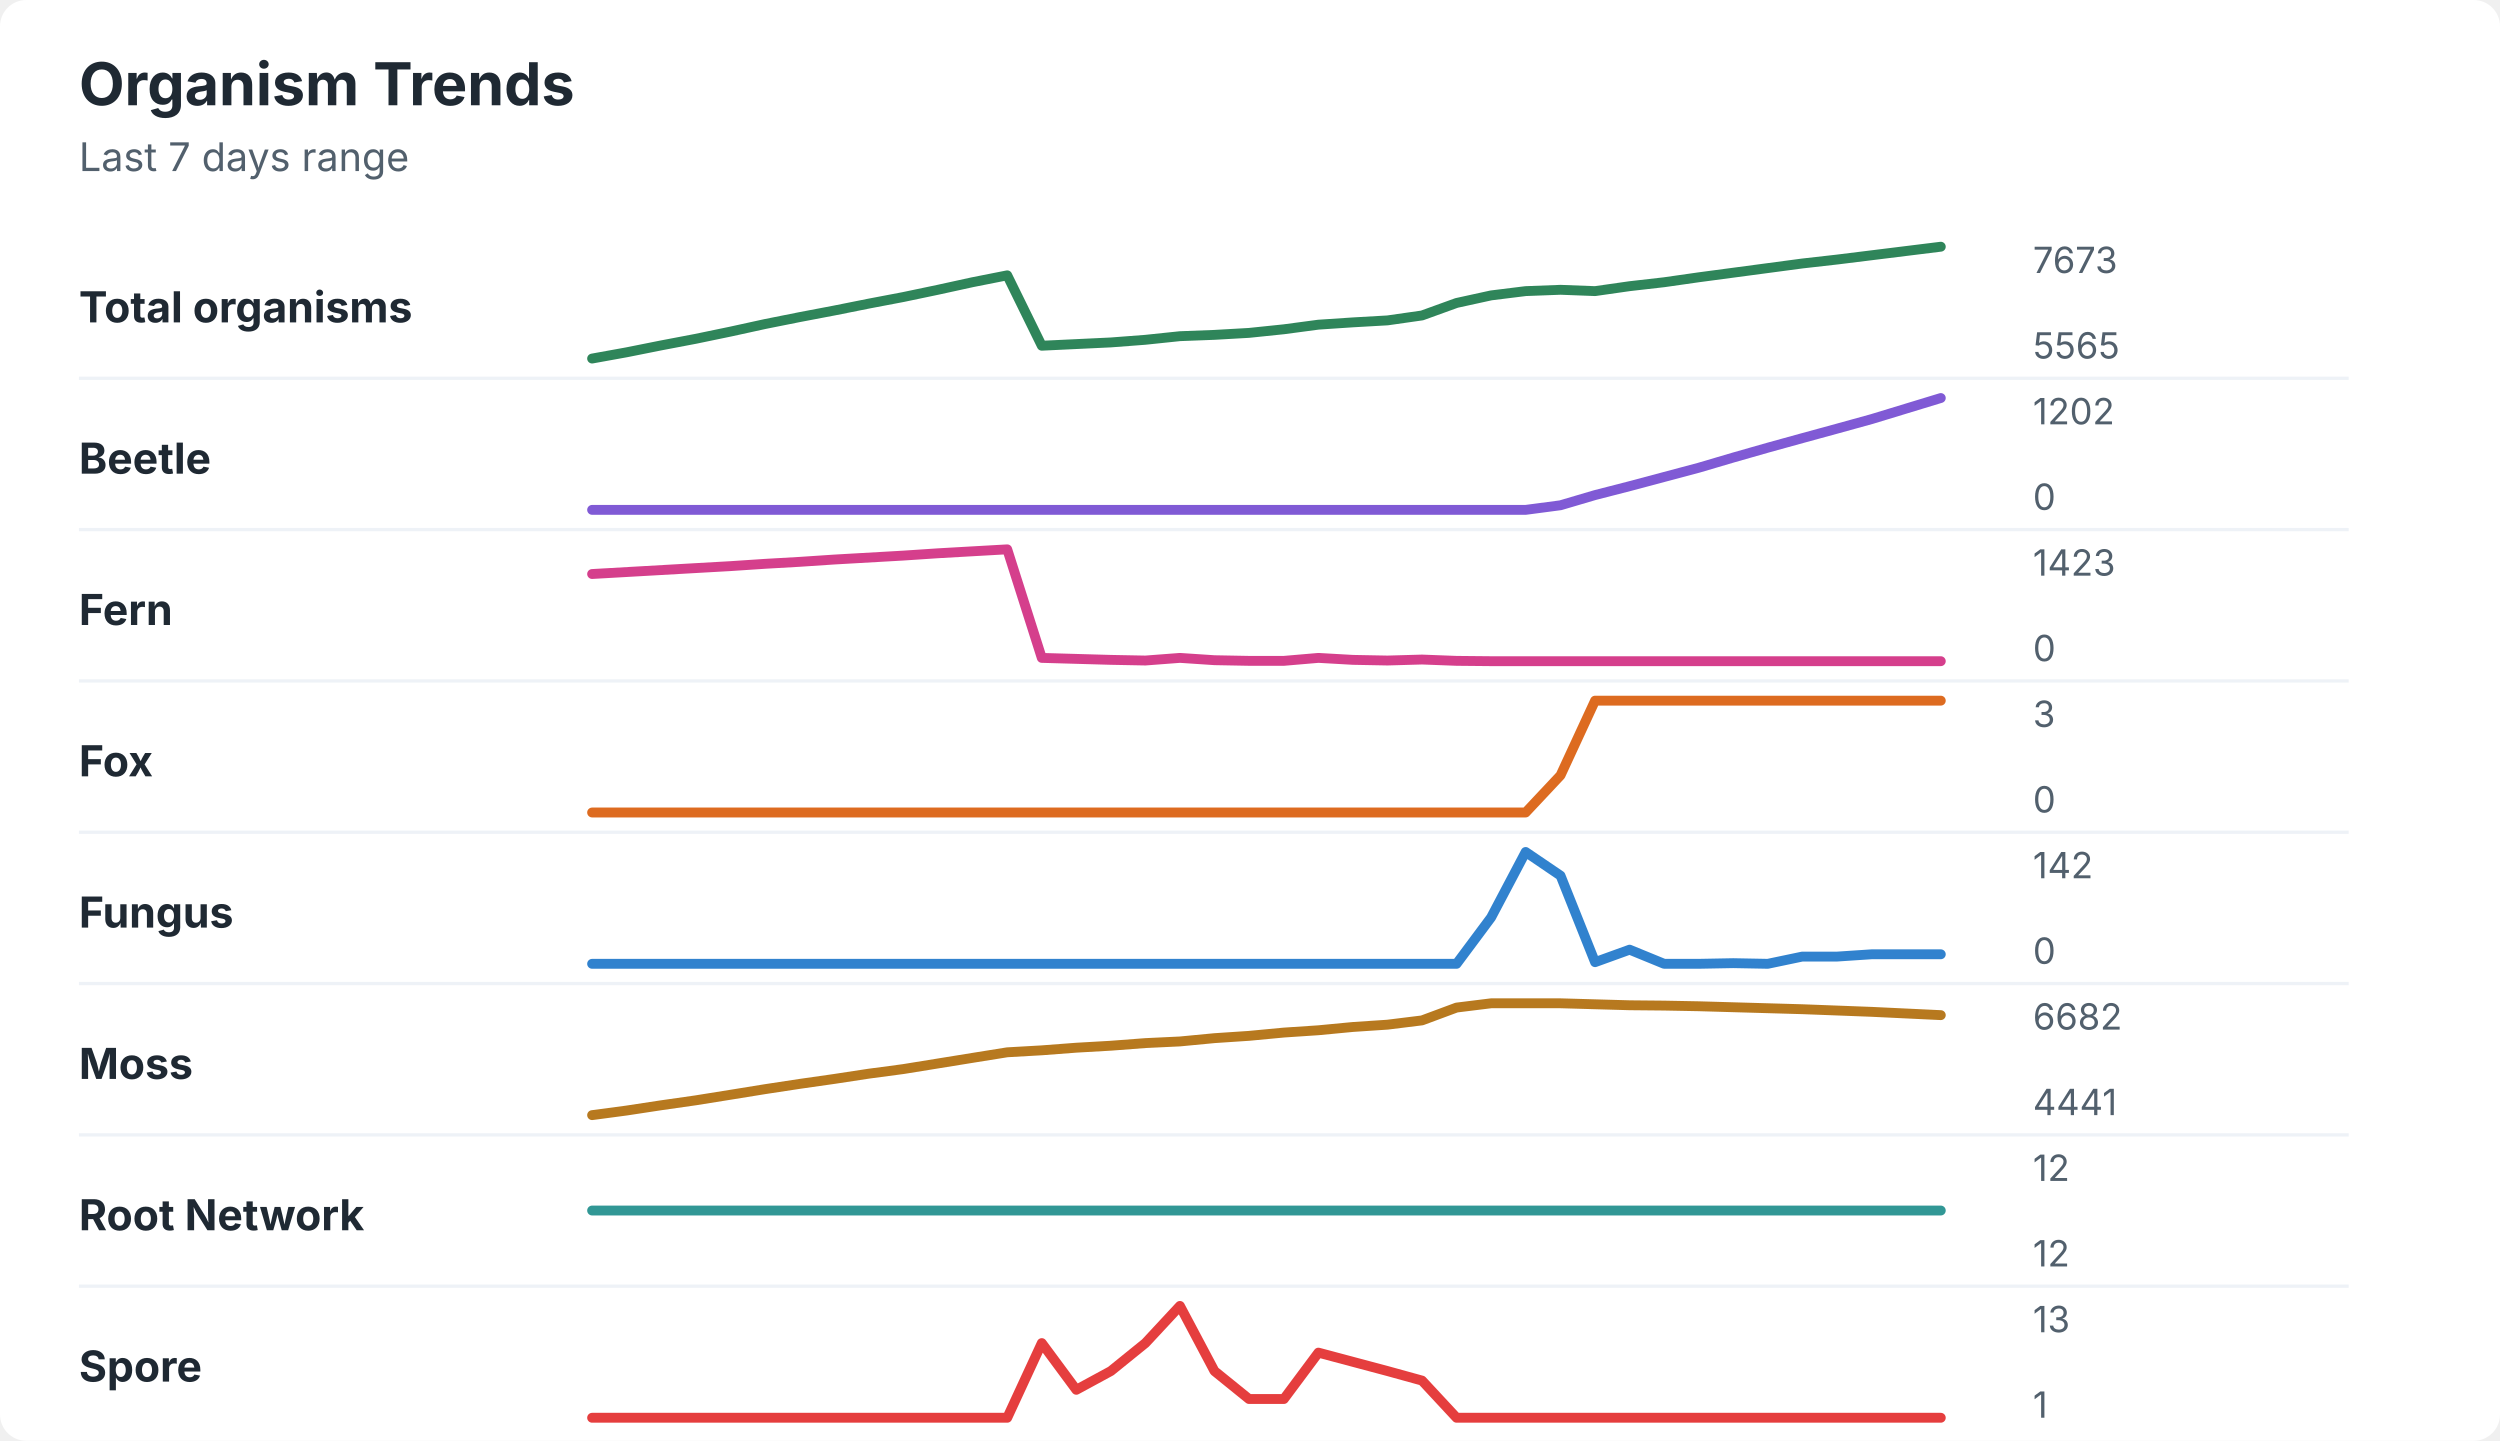
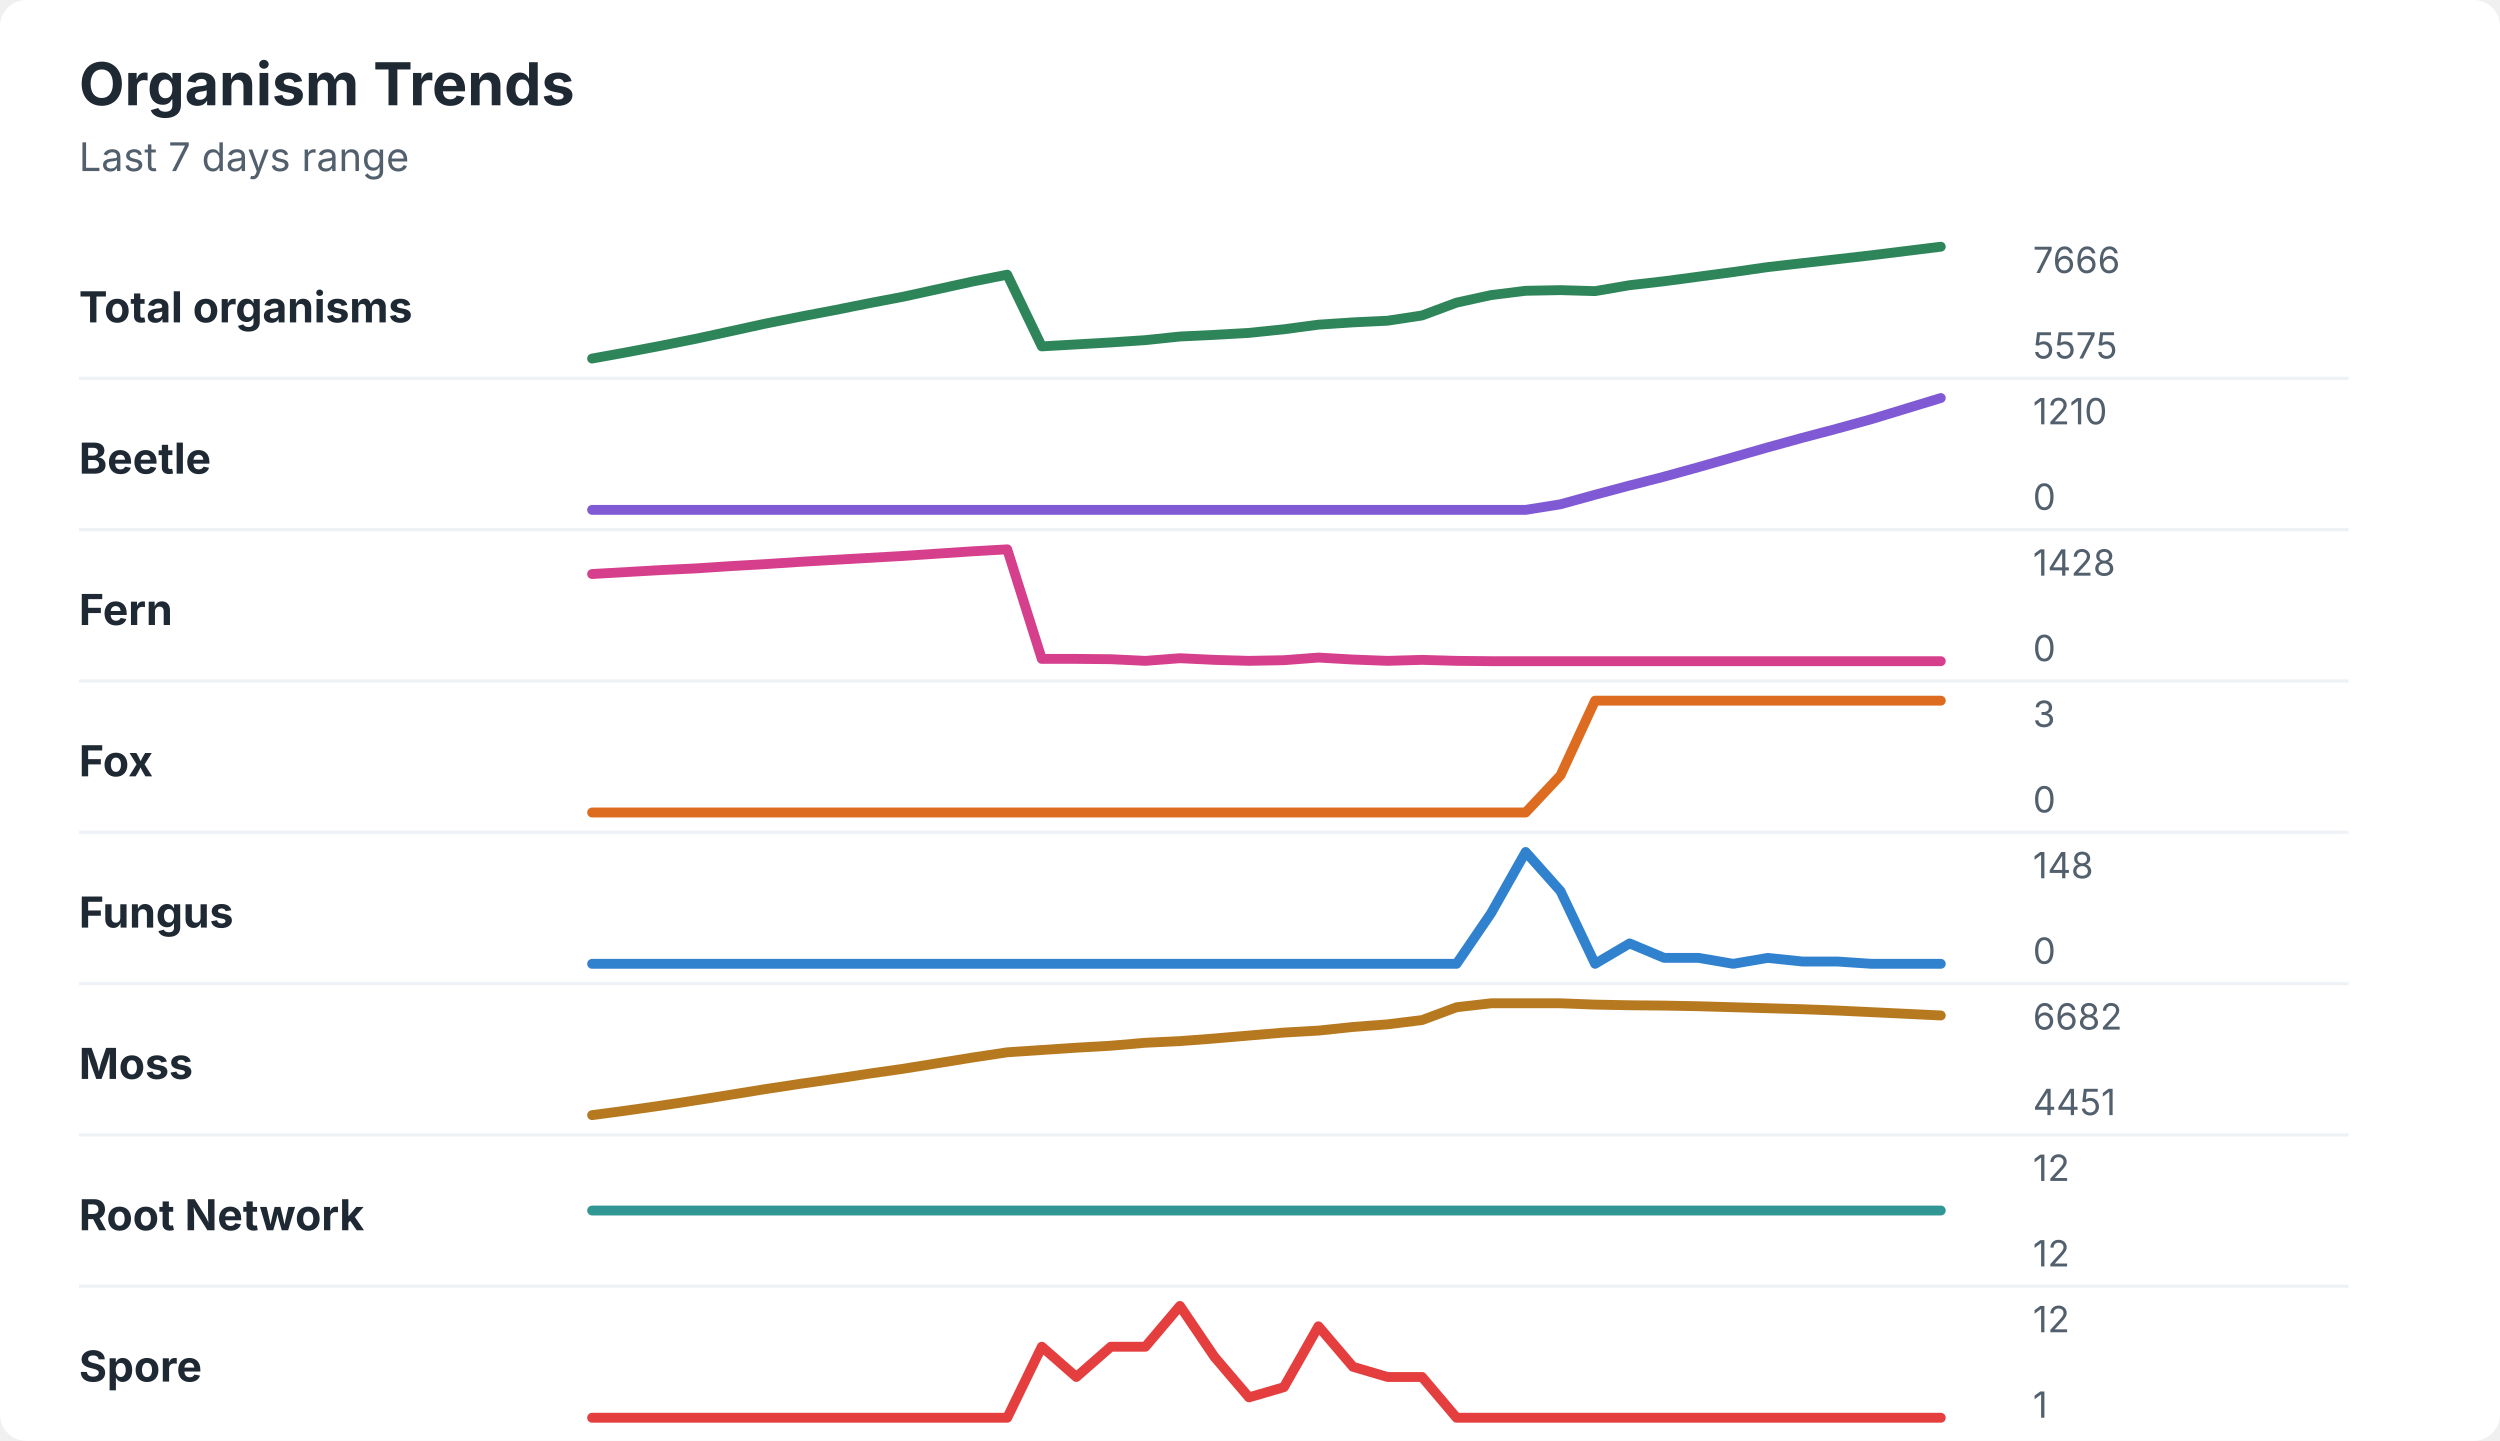
<svg xmlns="http://www.w3.org/2000/svg" width="760" height="438" viewBox="0 0 760 438" role="img" aria-labelledby="title desc">
  <rect width="760" height="438" rx="8" fill="#ffffff" />
  <style>
    text { font-family: -apple-system, BlinkMacSystemFont, "Segoe UI", sans-serif; }
    .title { font-size: 18px; font-weight: 700; fill: #1f2933; }
    .subtitle { font-size: 12px; fill: #52606d; }
    .label { font-size: 13px; font-weight: 650; fill: #1f2933; }
    .axis-value { font-size: 11px; fill: #52606d; }
    .separator { stroke: #eef2f7; stroke-width: 1; }
  </style>
  <text x="24" y="32" class="title">Organism Trends</text>
  <text x="24" y="52" class="subtitle">Last 7 days range</text>
  <text x="24" y="98" class="label">Total organisms</text>
-   <polyline points="180.0,109.0 190.5,107.1 201.0,105.0 211.5,103.0 222.1,100.8 232.6,98.5 243.1,96.4 253.6,94.4 264.1,92.3 274.6,90.3 285.1,88.1 295.6,85.8 306.2,83.7 316.7,105.1 327.2,104.6 337.7,104.1 348.2,103.3 358.7,102.2 369.2,101.8 379.7,101.2 390.3,100.1 400.8,98.7 411.3,98.0 421.8,97.4 432.3,95.9 442.8,92.1 453.3,89.8 463.8,88.5 474.4,88.1 484.9,88.5 495.4,87.0 505.9,85.8 516.4,84.3 526.9,82.9 537.4,81.5 547.9,80.1 558.5,78.9 569.0,77.6 579.5,76.3 590.0,75.0 " fill="none" stroke="#2f855a" stroke-width="3" stroke-linecap="round" stroke-linejoin="round" />
-   <text x="618" y="83" class="axis-value">7673</text>
-   <text x="618" y="109" class="axis-value">5565</text>
+   <polyline points="180.0,109.0 190.5,107.1 201.0,105.1 211.5,103.0 222.1,100.7 232.6,98.4 243.1,96.3 253.6,94.3 264.1,92.2 274.6,90.2 285.1,87.9 295.6,85.6 306.2,83.5 316.7,105.3 327.2,104.7 337.7,104.1 348.2,103.4 358.7,102.3 369.2,101.8 379.7,101.2 390.3,100.1 400.8,98.7 411.3,98.0 421.8,97.5 432.3,95.9 442.8,92.0 453.3,89.7 463.8,88.4 474.4,88.2 484.9,88.5 495.4,86.7 505.9,85.5 516.4,84.1 526.9,82.7 537.4,81.2 547.9,80.0 558.5,78.8 569.0,77.6 579.5,76.3 590.0,75.0 " fill="none" stroke="#2f855a" stroke-width="3" stroke-linecap="round" stroke-linejoin="round" />
+   <text x="618" y="83" class="axis-value">7666</text>
+   <text x="618" y="109" class="axis-value">5575</text>
  <line x1="24" y1="115.0" x2="714" y2="115.0" class="separator" />
  <text x="24" y="144" class="label">Beetle</text>
-   <polyline points="180.0,155.0 190.5,155.0 201.0,155.0 211.5,155.0 222.1,155.0 232.6,155.0 243.1,155.0 253.6,155.0 264.1,155.0 274.6,155.0 285.1,155.0 295.6,155.0 306.2,155.0 316.7,155.0 327.2,155.0 337.7,155.0 348.2,155.0 358.7,155.0 369.2,155.0 379.7,155.0 390.3,155.0 400.8,155.0 411.3,155.0 421.8,155.0 432.3,155.0 442.8,155.0 453.3,155.0 463.8,155.0 474.4,153.6 484.9,150.5 495.4,147.8 505.9,145.0 516.4,142.2 526.9,139.1 537.4,136.1 547.9,133.2 558.5,130.3 569.0,127.4 579.5,124.2 590.0,121.0 " fill="none" stroke="#805ad5" stroke-width="3" stroke-linecap="round" stroke-linejoin="round" />
-   <text x="618" y="129" class="axis-value">1202</text>
+   <polyline points="180.0,155.0 190.5,155.0 201.0,155.0 211.5,155.0 222.1,155.0 232.6,155.0 243.1,155.0 253.6,155.0 264.1,155.0 274.6,155.0 285.1,155.0 295.6,155.0 306.2,155.0 316.7,155.0 327.2,155.0 337.7,155.0 348.2,155.0 358.7,155.0 369.2,155.0 379.7,155.0 390.3,155.0 400.8,155.0 411.3,155.0 421.8,155.0 432.3,155.0 442.8,155.0 453.3,155.0 463.8,155.0 474.4,153.3 484.9,150.4 495.4,147.6 505.9,144.9 516.4,142.0 526.9,139.0 537.4,136.0 547.9,133.1 558.5,130.3 569.0,127.4 579.5,124.2 590.0,121.0 " fill="none" stroke="#805ad5" stroke-width="3" stroke-linecap="round" stroke-linejoin="round" />
+   <text x="618" y="129" class="axis-value">1210</text>
  <text x="618" y="155" class="axis-value">0</text>
  <line x1="24" y1="161.0" x2="714" y2="161.0" class="separator" />
  <text x="24" y="190" class="label">Fern</text>
-   <polyline points="180.0,174.5 190.5,173.9 201.0,173.3 211.5,172.7 222.1,172.1 232.6,171.4 243.1,170.8 253.6,170.1 264.1,169.5 274.6,168.9 285.1,168.2 295.6,167.6 306.2,167.0 316.7,200.0 327.2,200.3 337.7,200.6 348.2,200.8 358.7,200.0 369.2,200.7 379.7,200.9 390.3,200.9 400.8,200.0 411.3,200.6 421.8,200.8 432.3,200.5 442.8,200.9 453.3,201.0 463.8,201.0 474.4,201.0 484.9,201.0 495.4,201.0 505.9,201.0 516.4,201.0 526.9,201.0 537.4,201.0 547.9,201.0 558.5,201.0 569.0,201.0 579.5,201.0 590.0,201.0 " fill="none" stroke="#d53f8c" stroke-width="3" stroke-linecap="round" stroke-linejoin="round" />
-   <text x="618" y="175" class="axis-value">1423</text>
+   <polyline points="180.0,174.5 190.5,173.9 201.0,173.3 211.5,172.8 222.1,172.1 232.6,171.5 243.1,170.8 253.6,170.2 264.1,169.6 274.6,169.0 285.1,168.3 295.6,167.6 306.2,167.0 316.7,200.3 327.2,200.3 337.7,200.4 348.2,200.9 358.7,200.1 369.2,200.6 379.7,200.9 390.3,200.7 400.8,199.9 411.3,200.5 421.8,200.9 432.3,200.6 442.8,200.9 453.3,201.0 463.8,201.0 474.4,201.0 484.9,201.0 495.4,201.0 505.9,201.0 516.4,201.0 526.9,201.0 537.4,201.0 547.9,201.0 558.5,201.0 569.0,201.0 579.5,201.0 590.0,201.0 " fill="none" stroke="#d53f8c" stroke-width="3" stroke-linecap="round" stroke-linejoin="round" />
+   <text x="618" y="175" class="axis-value">1428</text>
  <text x="618" y="201" class="axis-value">0</text>
  <line x1="24" y1="207.0" x2="714" y2="207.0" class="separator" />
  <text x="24" y="236" class="label">Fox</text>
  <polyline points="180.0,247.0 190.5,247.0 201.0,247.0 211.5,247.0 222.1,247.0 232.6,247.0 243.1,247.0 253.6,247.0 264.1,247.0 274.6,247.0 285.1,247.0 295.6,247.0 306.2,247.0 316.7,247.0 327.2,247.0 337.7,247.0 348.2,247.0 358.7,247.0 369.2,247.0 379.7,247.0 390.3,247.0 400.8,247.0 411.3,247.0 421.8,247.0 432.3,247.0 442.8,247.0 453.3,247.0 463.8,247.0 474.4,235.7 484.9,213.0 495.4,213.0 505.9,213.0 516.4,213.0 526.9,213.0 537.4,213.0 547.9,213.0 558.5,213.0 569.0,213.0 579.5,213.0 590.0,213.0 " fill="none" stroke="#dd6b20" stroke-width="3" stroke-linecap="round" stroke-linejoin="round" />
  <text x="618" y="221" class="axis-value">3</text>
  <text x="618" y="247" class="axis-value">0</text>
  <line x1="24" y1="253.0" x2="714" y2="253.0" class="separator" />
  <text x="24" y="282" class="label">Fungus</text>
-   <polyline points="180.0,293.0 190.5,293.0 201.0,293.0 211.5,293.0 222.1,293.0 232.6,293.0 243.1,293.0 253.6,293.0 264.1,293.0 274.6,293.0 285.1,293.0 295.6,293.0 306.2,293.0 316.7,293.0 327.2,293.0 337.7,293.0 348.2,293.0 358.7,293.0 369.2,293.0 379.7,293.0 390.3,293.0 400.8,293.0 411.3,293.0 421.8,293.0 432.3,293.0 442.8,293.0 453.3,278.9 463.8,259.0 474.4,266.2 484.9,292.5 495.4,288.7 505.9,293.0 516.4,293.0 526.9,292.8 537.4,293.0 547.9,290.8 558.5,290.8 569.0,290.1 579.5,290.1 590.0,290.1 " fill="none" stroke="#3182ce" stroke-width="3" stroke-linecap="round" stroke-linejoin="round" />
-   <text x="618" y="267" class="axis-value">142</text>
+   <polyline points="180.0,293.0 190.5,293.0 201.0,293.0 211.5,293.0 222.1,293.0 232.6,293.0 243.1,293.0 253.6,293.0 264.1,293.0 274.6,293.0 285.1,293.0 295.6,293.0 306.2,293.0 316.7,293.0 327.2,293.0 337.7,293.0 348.2,293.0 358.7,293.0 369.2,293.0 379.7,293.0 390.3,293.0 400.8,293.0 411.3,293.0 421.8,293.0 432.3,293.0 442.8,293.0 453.3,277.6 463.8,259.0 474.4,270.9 484.9,293.0 495.4,286.8 505.9,291.2 516.4,291.2 526.9,293.0 537.4,291.2 547.9,292.3 558.5,292.3 569.0,293.0 579.5,293.0 590.0,293.0 " fill="none" stroke="#3182ce" stroke-width="3" stroke-linecap="round" stroke-linejoin="round" />
+   <text x="618" y="267" class="axis-value">148</text>
  <text x="618" y="293" class="axis-value">0</text>
  <line x1="24" y1="299.0" x2="714" y2="299.0" class="separator" />
  <text x="24" y="328" class="label">Moss</text>
-   <polyline points="180.0,339.0 190.5,337.6 201.0,336.0 211.5,334.5 222.1,332.8 232.6,331.1 243.1,329.5 253.6,328.0 264.1,326.4 274.6,325.0 285.1,323.3 295.6,321.6 306.2,319.9 316.7,319.3 327.2,318.5 337.7,317.9 348.2,317.1 358.7,316.6 369.2,315.6 379.7,314.9 390.3,313.9 400.8,313.2 411.3,312.2 421.8,311.5 432.3,310.2 442.8,306.3 453.3,305.0 463.8,305.0 474.4,305.0 484.9,305.3 495.4,305.6 505.9,305.7 516.4,305.9 526.9,306.2 537.4,306.5 547.9,306.8 558.5,307.2 569.0,307.6 579.5,308.1 590.0,308.6 " fill="none" stroke="#b7791f" stroke-width="3" stroke-linecap="round" stroke-linejoin="round" />
+   <polyline points="180.0,339.0 190.5,337.6 201.0,336.1 211.5,334.5 222.1,332.8 232.6,331.1 243.1,329.5 253.6,328.0 264.1,326.4 274.6,324.9 285.1,323.2 295.6,321.5 306.2,319.9 316.7,319.2 327.2,318.5 337.7,317.9 348.2,317.0 358.7,316.5 369.2,315.7 379.7,314.8 390.3,313.9 400.8,313.3 411.3,312.2 421.8,311.4 432.3,310.1 442.8,306.2 453.3,305.0 463.8,305.0 474.4,305.0 484.9,305.4 495.4,305.6 505.9,305.7 516.4,305.9 526.9,306.2 537.4,306.5 547.9,306.8 558.5,307.2 569.0,307.7 579.5,308.2 590.0,308.7 " fill="none" stroke="#b7791f" stroke-width="3" stroke-linecap="round" stroke-linejoin="round" />
  <text x="618" y="313" class="axis-value">6682</text>
-   <text x="618" y="339" class="axis-value">4441</text>
+   <text x="618" y="339" class="axis-value">4451</text>
  <line x1="24" y1="345.0" x2="714" y2="345.0" class="separator" />
  <text x="24" y="374" class="label">Root Network</text>
  <polyline points="180.0,368.0 190.5,368.0 201.0,368.0 211.5,368.0 222.1,368.0 232.6,368.0 243.1,368.0 253.6,368.0 264.1,368.0 274.6,368.0 285.1,368.0 295.6,368.0 306.2,368.0 316.7,368.0 327.2,368.0 337.7,368.0 348.2,368.0 358.7,368.0 369.2,368.0 379.7,368.0 390.3,368.0 400.8,368.0 411.3,368.0 421.8,368.0 432.3,368.0 442.8,368.0 453.3,368.0 463.8,368.0 474.4,368.0 484.9,368.0 495.4,368.0 505.9,368.0 516.4,368.0 526.9,368.0 537.4,368.0 547.9,368.0 558.5,368.0 569.0,368.0 579.5,368.0 590.0,368.0 " fill="none" stroke="#319795" stroke-width="3" stroke-linecap="round" stroke-linejoin="round" />
  <text x="618" y="359" class="axis-value">12</text>
  <text x="618" y="385" class="axis-value">12</text>
  <line x1="24" y1="391.0" x2="714" y2="391.0" class="separator" />
  <text x="24" y="420" class="label">Spore</text>
-   <polyline points="180.0,431.0 190.5,431.0 201.0,431.0 211.5,431.0 222.1,431.0 232.6,431.0 243.1,431.0 253.6,431.0 264.1,431.0 274.6,431.0 285.1,431.0 295.6,431.0 306.2,431.0 316.7,408.3 327.2,422.5 337.7,416.8 348.2,408.3 358.7,397.0 369.2,416.8 379.7,425.3 390.3,425.3 400.8,411.2 411.3,414.0 421.8,416.8 432.3,419.7 442.8,431.0 453.3,431.0 463.8,431.0 474.4,431.0 484.9,431.0 495.4,431.0 505.9,431.0 516.4,431.0 526.9,431.0 537.4,431.0 547.9,431.0 558.5,431.0 569.0,431.0 579.5,431.0 590.0,431.0 " fill="none" stroke="#e53e3e" stroke-width="3" stroke-linecap="round" stroke-linejoin="round" />
-   <text x="618" y="405" class="axis-value">13</text>
+   <polyline points="180.0,431.0 190.5,431.0 201.0,431.0 211.5,431.0 222.1,431.0 232.6,431.0 243.1,431.0 253.6,431.0 264.1,431.0 274.6,431.0 285.1,431.0 295.6,431.0 306.2,431.0 316.7,409.4 327.2,418.6 337.7,409.4 348.2,409.4 358.7,397.0 369.2,412.5 379.7,424.8 390.3,421.7 400.8,403.2 411.3,415.5 421.8,418.6 432.3,418.6 442.8,431.0 453.3,431.0 463.8,431.0 474.4,431.0 484.9,431.0 495.4,431.0 505.9,431.0 516.4,431.0 526.9,431.0 537.4,431.0 547.9,431.0 558.5,431.0 569.0,431.0 579.5,431.0 590.0,431.0 " fill="none" stroke="#e53e3e" stroke-width="3" stroke-linecap="round" stroke-linejoin="round" />
+   <text x="618" y="405" class="axis-value">12</text>
  <text x="618" y="431" class="axis-value">1</text>
</svg>
